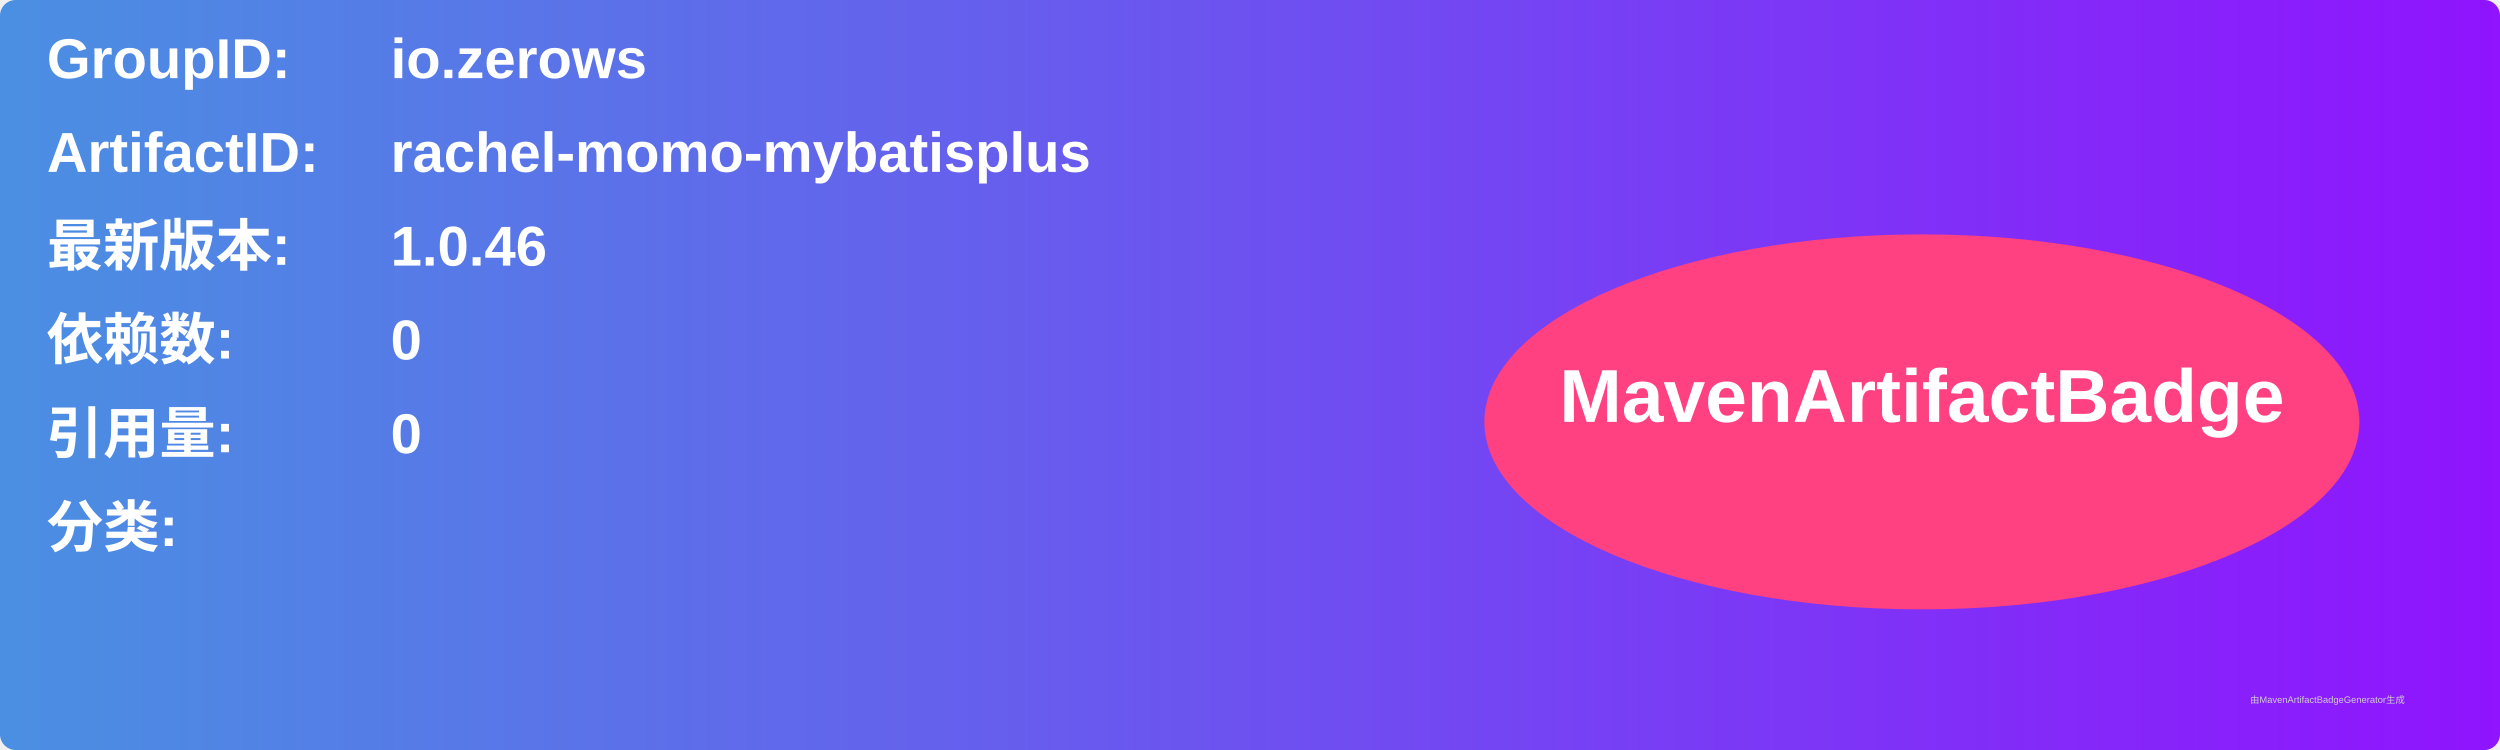
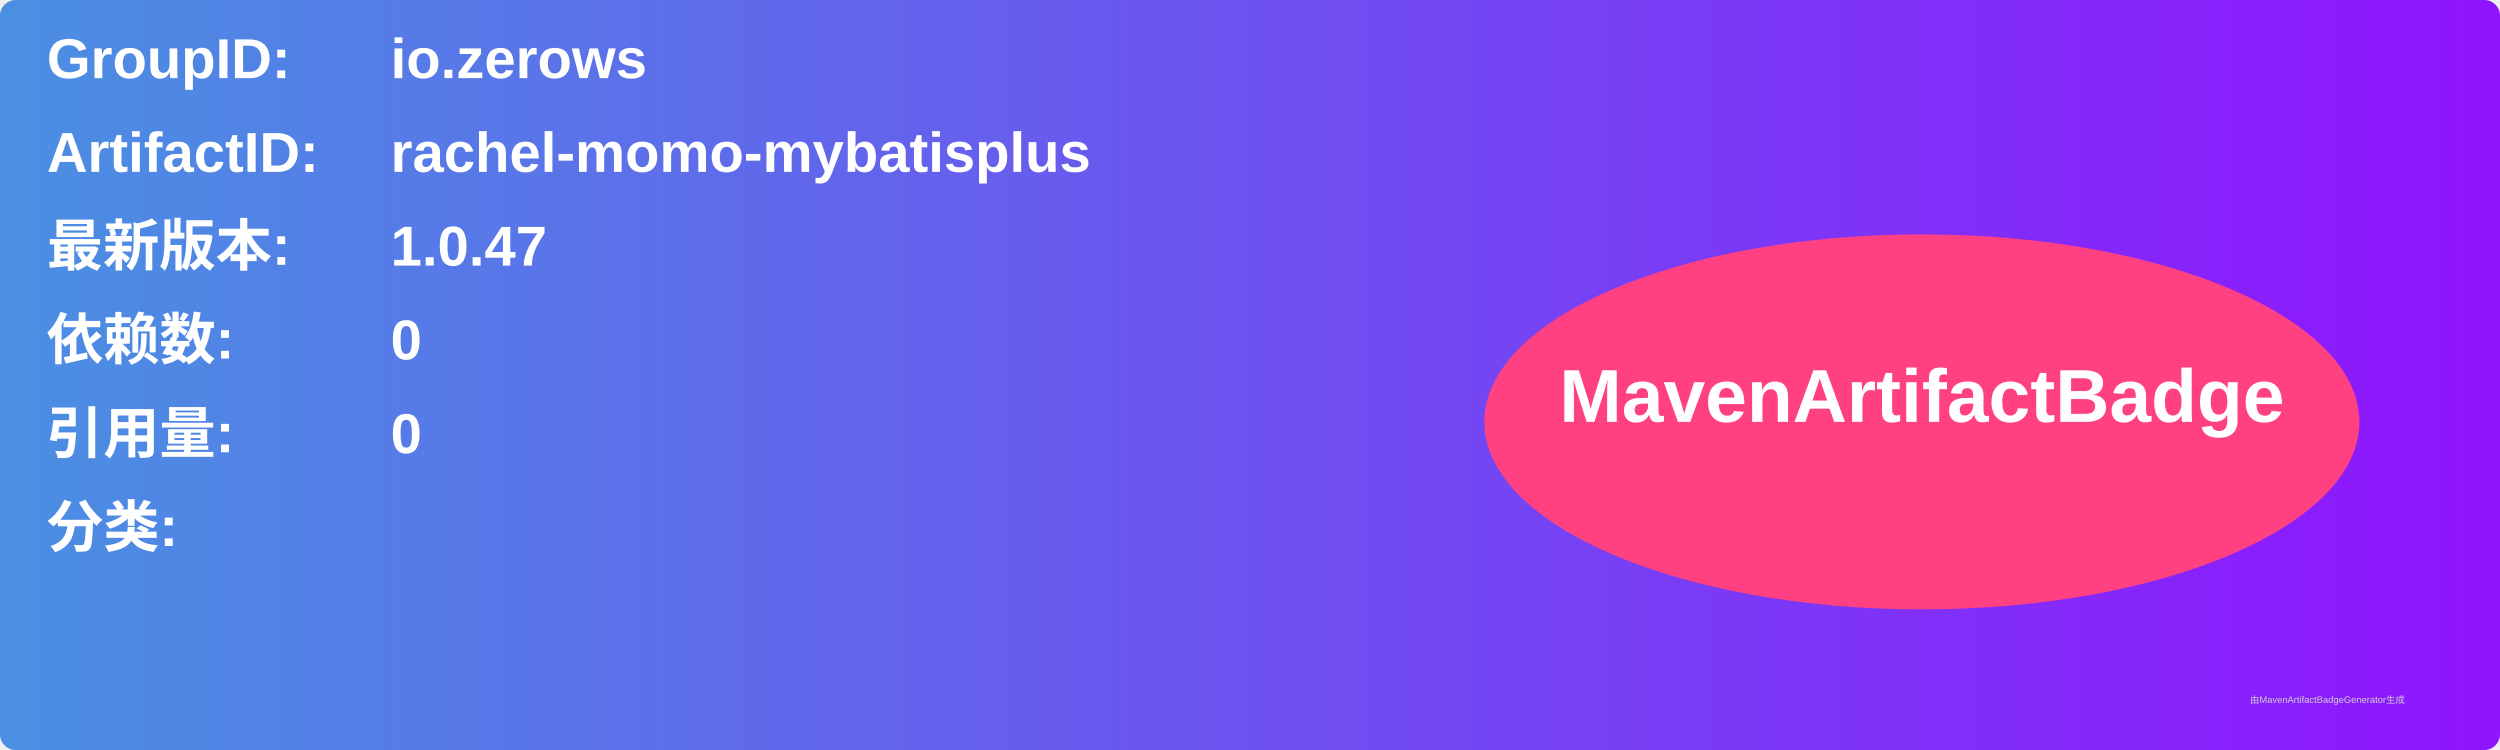
<svg xmlns="http://www.w3.org/2000/svg" width="800" height="240" viewBox="0 0 800 240">
  <linearGradient id="grad" x1="0%" y1="0%" x2="100%" y2="0%">
    <stop offset="0%" stop-color="#4a90e2" />
    <stop offset="100%" stop-color="#9013fe" />
  </linearGradient>
  <rect width="100%" height="100%" rx="5" ry="5" fill="url(#grad)" />
  <g transform="translate(15, 15)">
    <text x="0" y="10" font-family="Arial" font-size="18" fill="white" font-weight="bold" width="260">GroupID:</text>
    <text x="110" y="10" font-family="Arial" font-size="18" fill="white" font-weight="bold" width="460">io.zerows</text>
    <text x="0" y="40" font-family="Arial" font-size="18" fill="white" font-weight="bold" width="260">ArtifactID:</text>
    <text x="110" y="40" font-family="Arial" font-size="18" fill="white" font-weight="bold" width="460">rachel-momo-mybatisplus</text>
    <text x="0" y="70" font-family="Arial" font-size="18" fill="white" font-weight="bold">最新版本:</text>
    <text x="110" y="70" font-family="Arial" font-size="18" fill="white" font-weight="bold">
-       <tspan font-weight="bold">1.0.46</tspan>
+       <tspan font-weight="bold">1.0.47</tspan>
    </text>
    <text x="0" y="100" font-family="Arial" font-size="18" fill="white" font-weight="bold">依赖数: </text>
    <text x="110" y="100" font-family="Arial" font-size="18" fill="white">
      <tspan font-weight="bold">0</tspan>
    </text>
    <text x="0" y="130" font-family="Arial" font-size="18" fill="white" font-weight="bold">引用量: </text>
    <text x="110" y="130" font-family="Arial" font-size="18" fill="white">
      <tspan font-weight="bold">0</tspan>
    </text>
    <text x="0" y="160" font-family="Arial" font-size="18" fill="white" font-weight="bold">分类:</text>
    <text x="10" y="190" font-family="Arial" font-size="10" fill="white">
      <tspan font-weight="bold" />
    </text>
    <ellipse cx="600" cy="120" rx="140" ry="60" fill="#ff4081" />
    <text x="600" y="120" text-anchor="middle" font-family="Arial" font-size="24" fill="white" font-weight="bold">MavenArtifactBadge</text>
  </g>
  <text x="720" y="225" font-family="Arial" font-size="3" fill="#d0d0d0">由MavenArtifactBadgeGenerator生成</text>
</svg>
